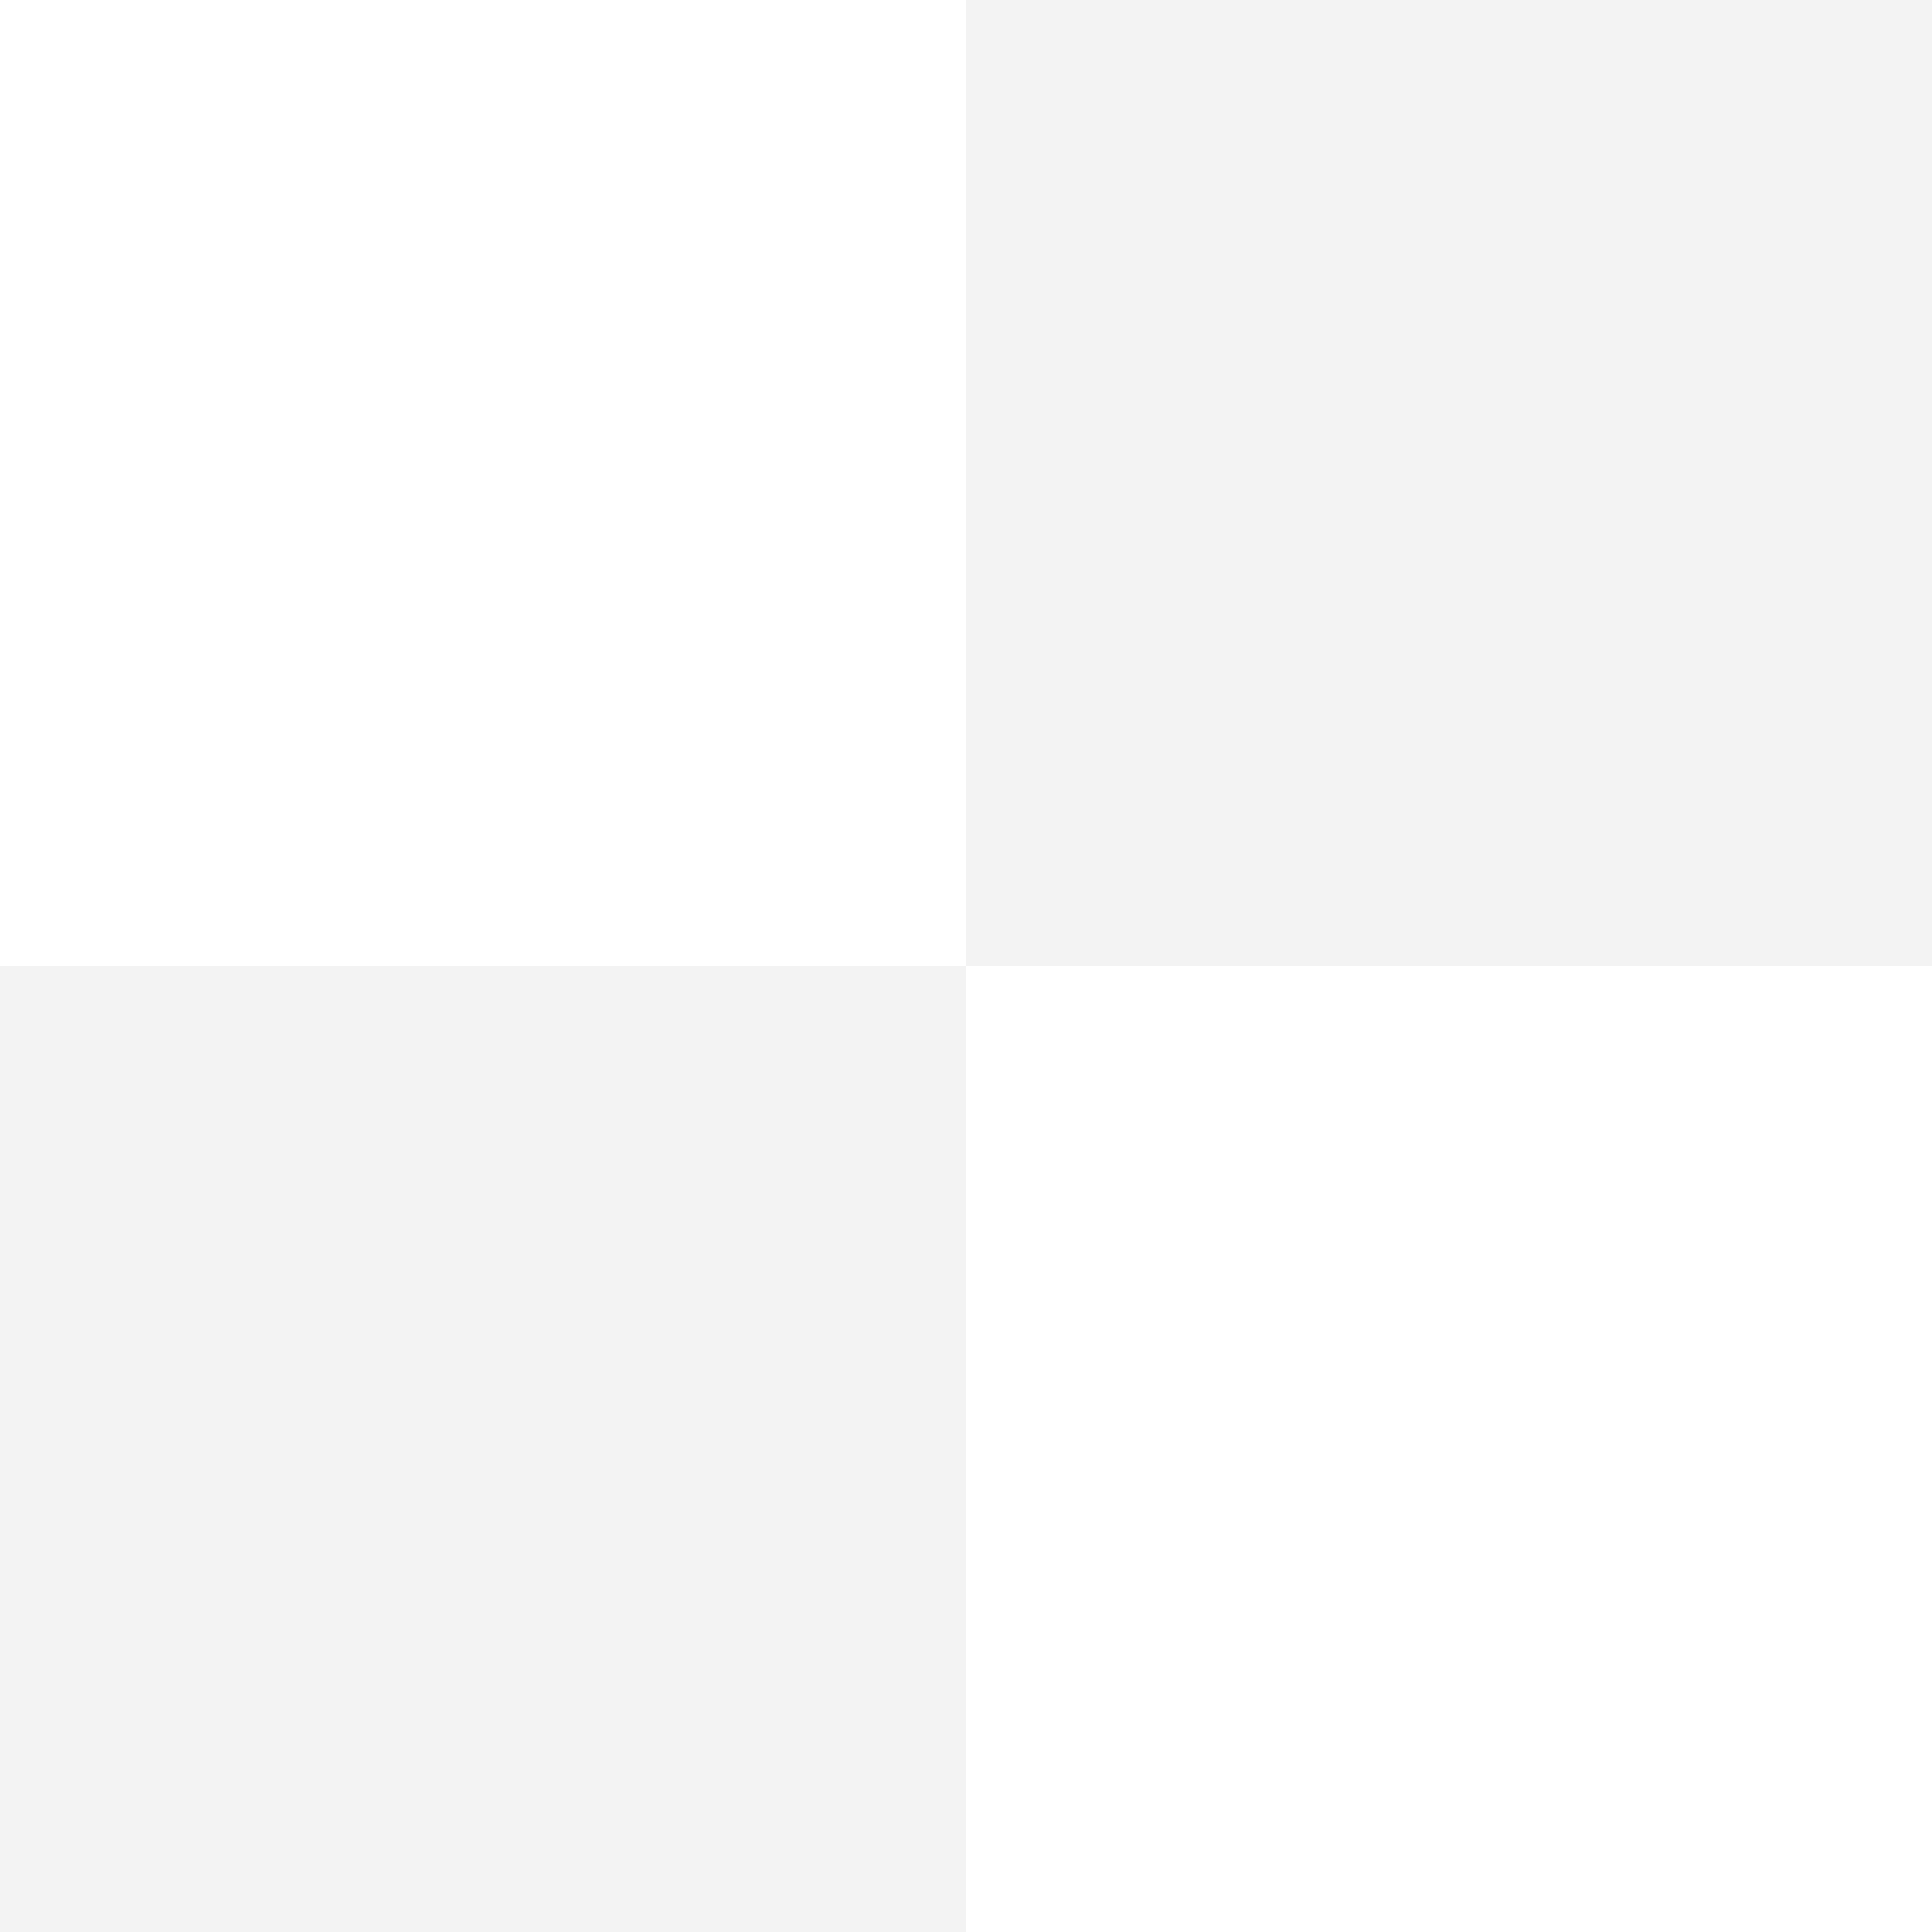
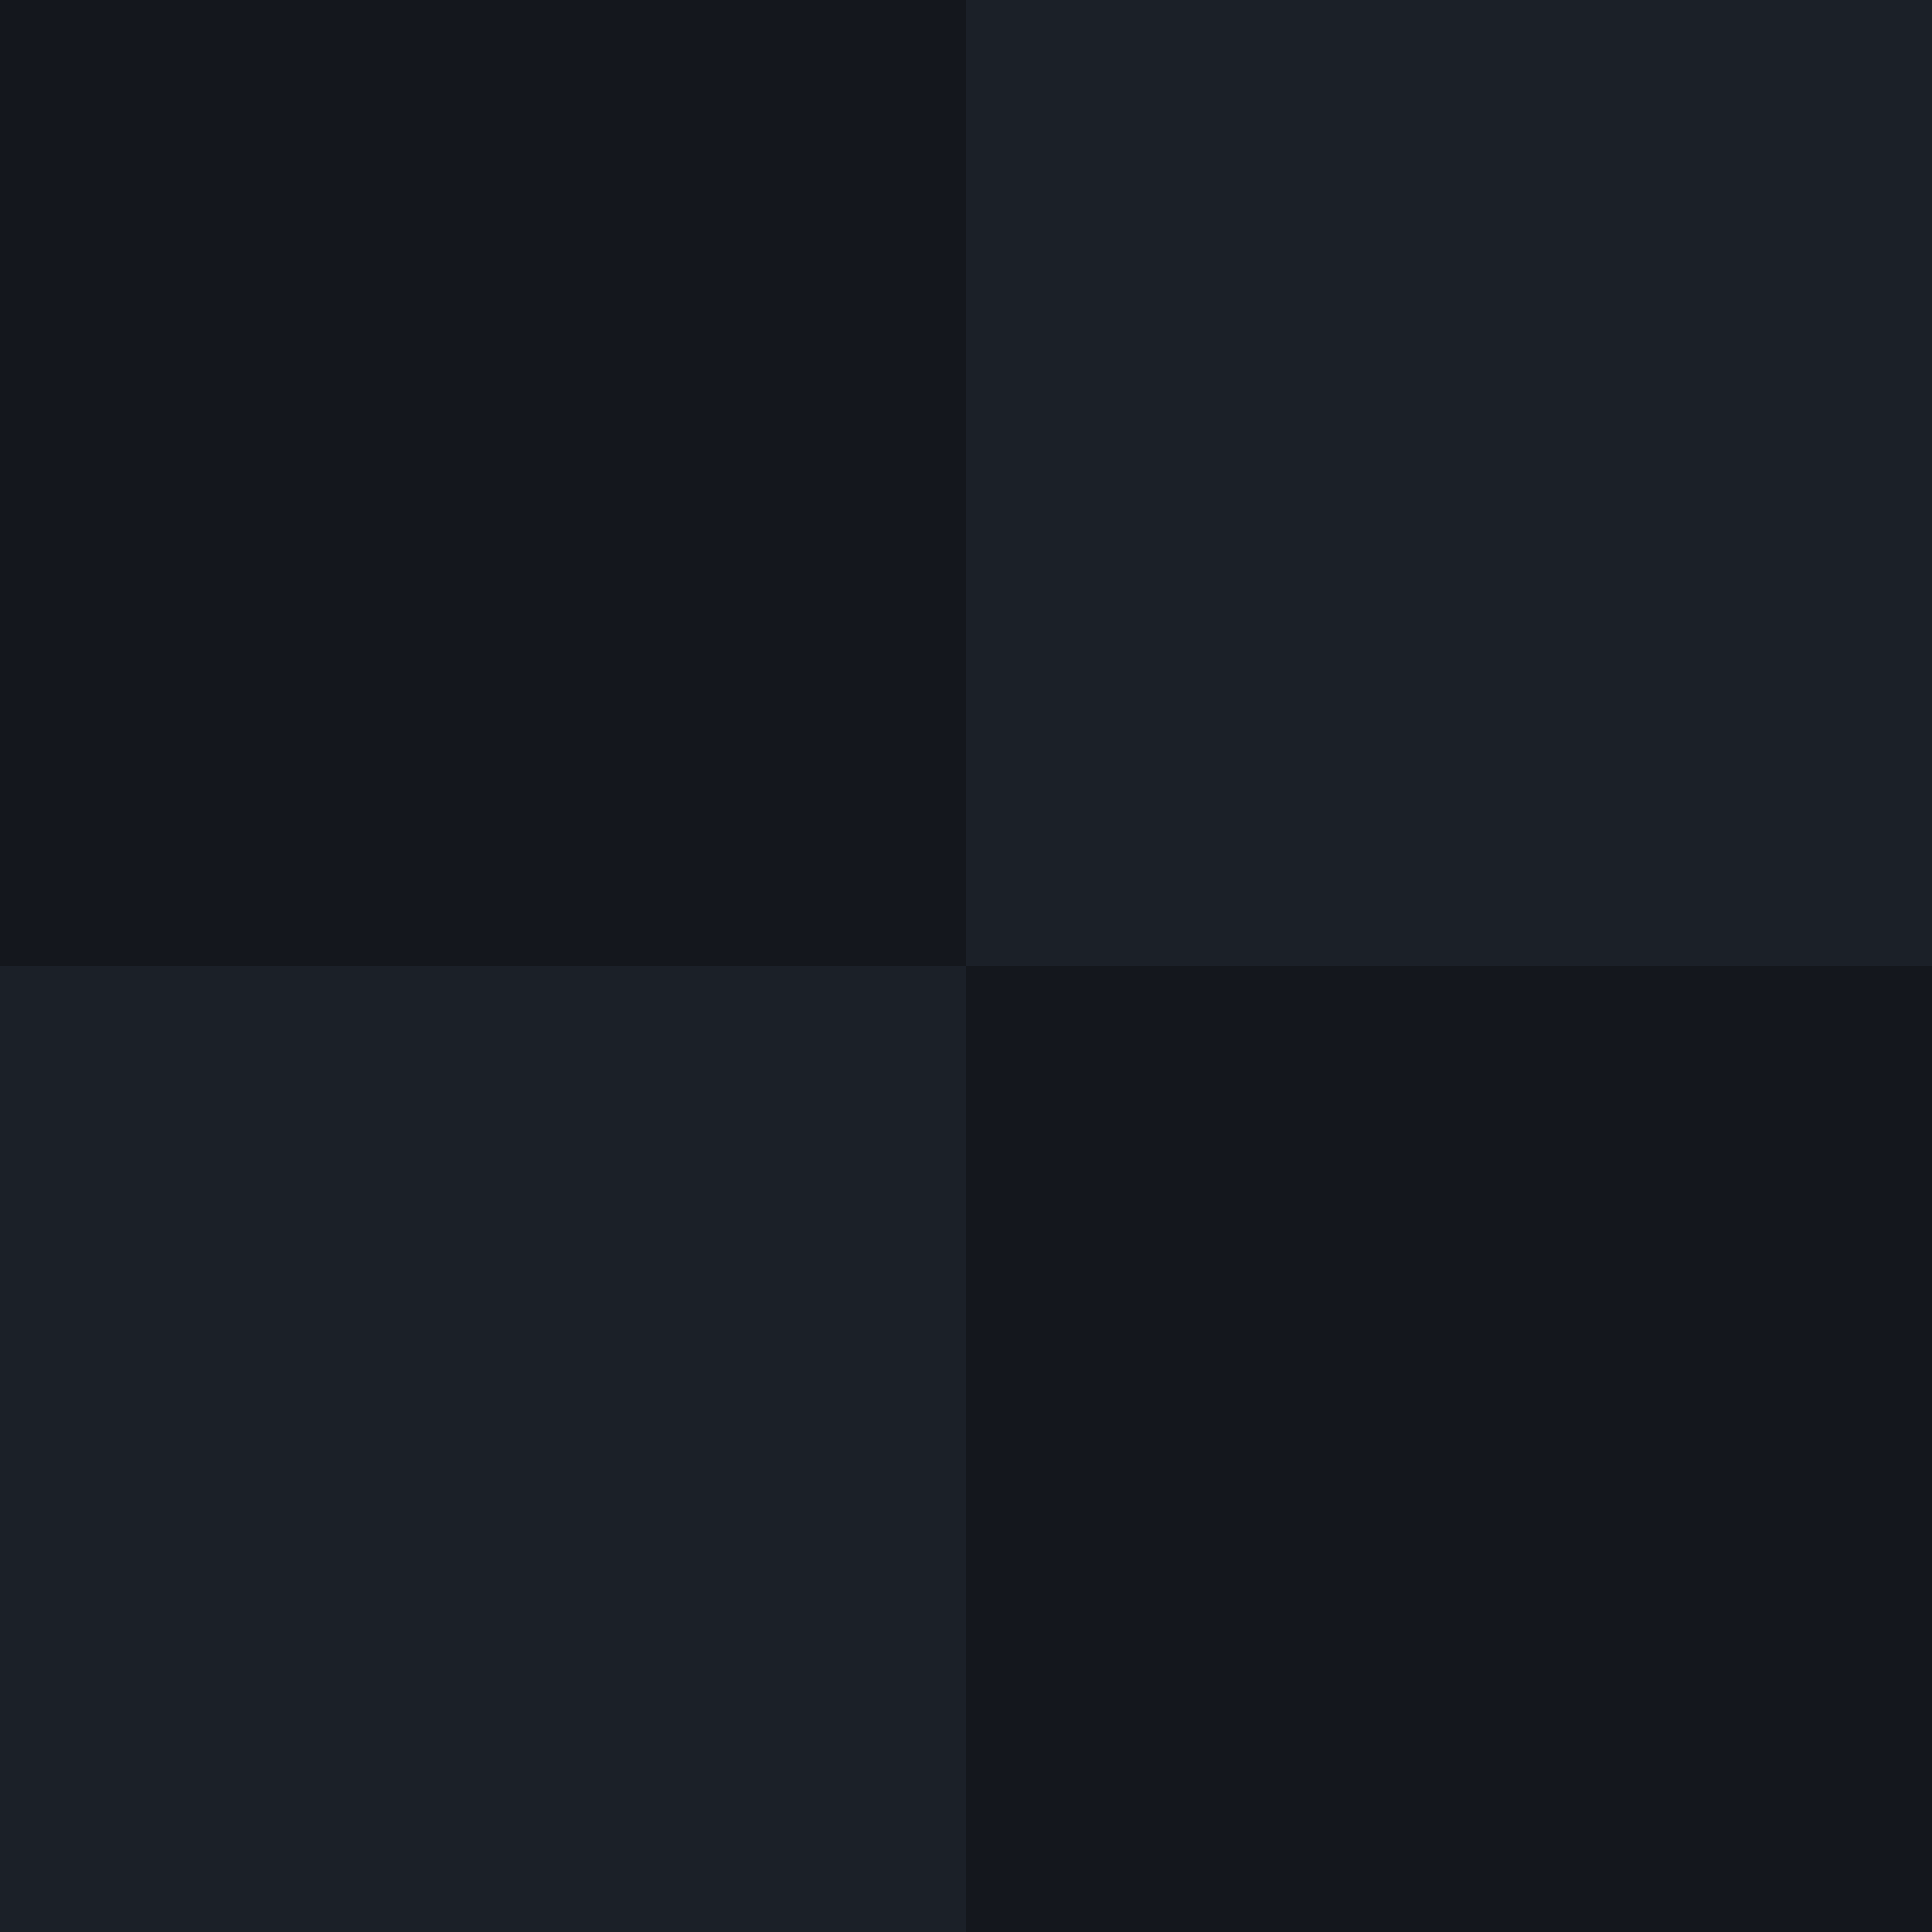
- <svg xmlns="http://www.w3.org/2000/svg" width="16" height="16" fill-opacity=".05">
-   <rect x="8" width="8" height="8" />
-   <rect y="8" width="8" height="8" />
+ <svg xmlns="http://www.w3.org/2000/svg" width="32" height="32" viewBox="0 0 32 32">
+   <rect width="16" height="16" fill="#14171d" />
+   <rect x="16" width="16" height="16" fill="#1b2028" />
+   <rect y="16" width="16" height="16" fill="#1b2028" />
+   <rect x="16" y="16" width="16" height="16" fill="#14171d" />
</svg>
